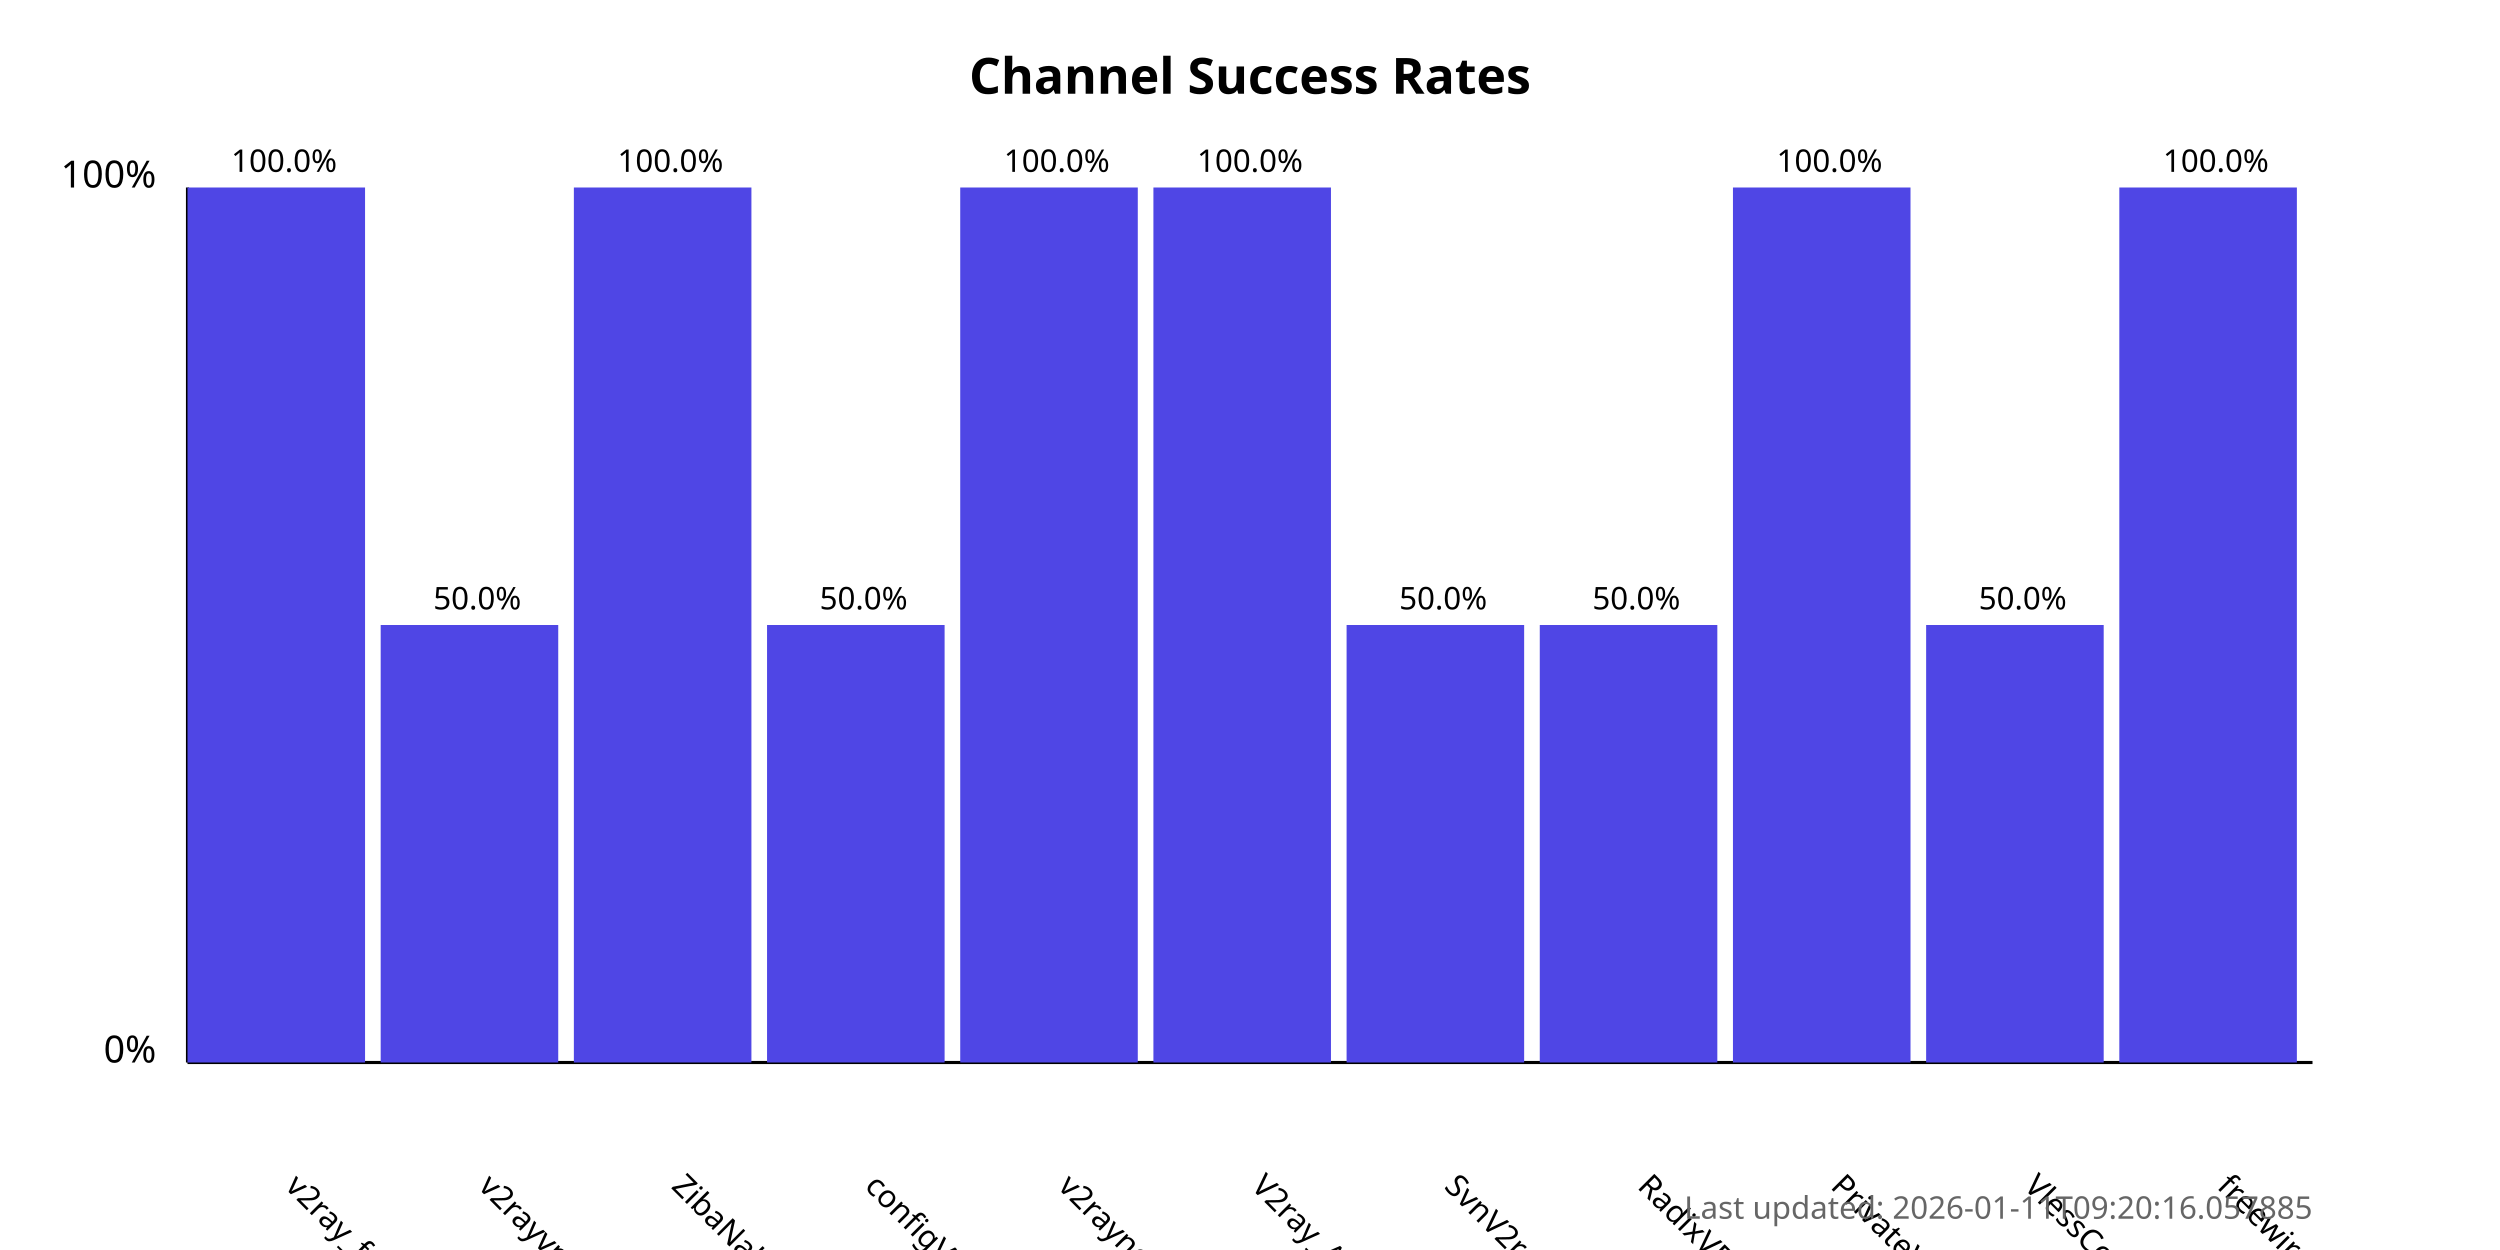
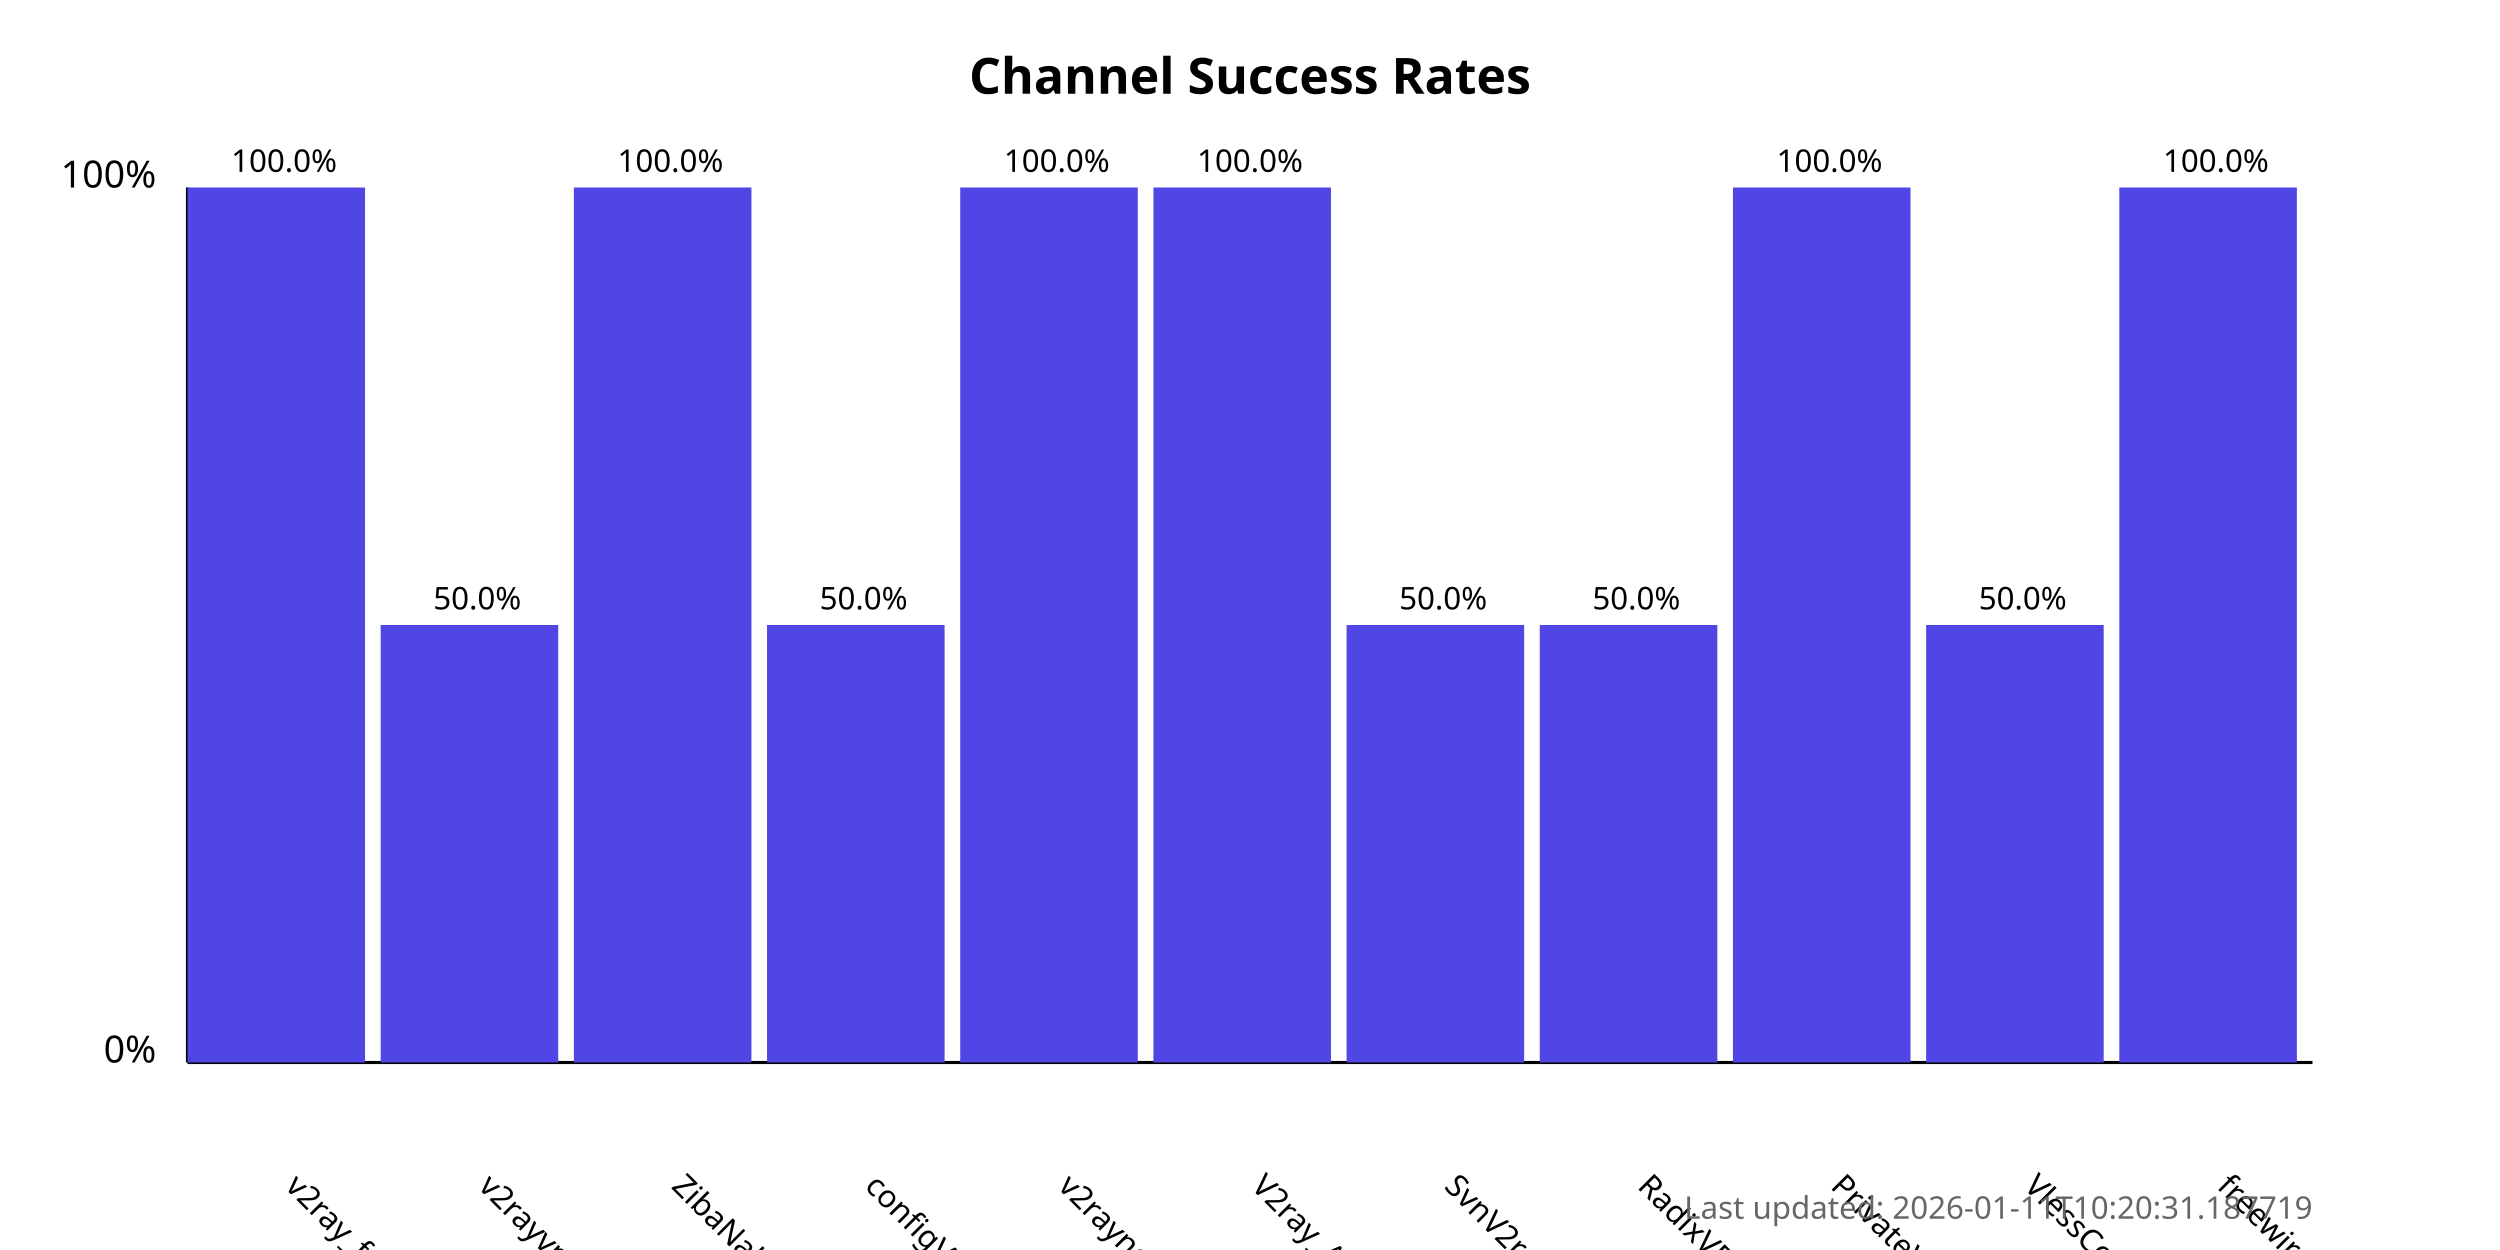
<svg xmlns="http://www.w3.org/2000/svg" width="800" height="400">
  <style>
            .chart-title { font: bold 16px sans-serif; }
            .axis-label { font: 12px sans-serif; }
            .tick-label { font: 10px sans-serif; }
            .bar { fill: #4f46e5; }
            .bar:hover { fill: #6366f1; }
            .timestamp { font: 10px sans-serif; fill: #666; }
        </style>
  <text x="400.0" y="30" text-anchor="middle" class="chart-title">
            Channel Success Rates
        </text>
  <line x1="60" y1="340" x2="60" y2="60" stroke="black" stroke-width="1" />
  <line x1="60" y1="340" x2="740" y2="340" stroke="black" stroke-width="1" />
  <text x="50" y="340" text-anchor="end" class="axis-label">0%</text>
  <text x="50" y="60" text-anchor="end" class="axis-label">100%</text>
  <g>
    <rect x="60" y="60.0" width="56.818" height="280.0" class="bar" />
    <text x="90.909" y="380" transform="rotate(45, 90.90909, 380)" text-anchor="start" class="tick-label">
                v2ray_free_conf
            </text>
    <text x="90.909" y="55.0" text-anchor="middle" class="tick-label">
                100.0%
            </text>
  </g>
  <g>
    <rect x="121.818" y="200.0" width="56.818" height="140.0" class="bar" />
    <text x="152.727" y="380" transform="rotate(45, 152.7273, 380)" text-anchor="start" class="tick-label">
                v2rayvpno
            </text>
    <text x="152.727" y="195.0" text-anchor="middle" class="tick-label">
                50.0%
            </text>
  </g>
  <g>
    <rect x="183.636" y="60.0" width="56.818" height="280.0" class="bar" />
    <text x="214.545" y="380" transform="rotate(45, 214.5455, 380)" text-anchor="start" class="tick-label">
                ZibaNabz
            </text>
    <text x="214.545" y="55.0" text-anchor="middle" class="tick-label">
                100.0%
            </text>
  </g>
  <g>
    <rect x="245.455" y="200.0" width="56.818" height="140.0" class="bar" />
    <text x="276.364" y="380" transform="rotate(45, 276.3636, 380)" text-anchor="start" class="tick-label">
                configV2rayForFree
            </text>
    <text x="276.364" y="195.0" text-anchor="middle" class="tick-label">
                50.0%
            </text>
  </g>
  <g>
    <rect x="307.273" y="60.0" width="56.818" height="280.0" class="bar" />
    <text x="338.182" y="380" transform="rotate(45, 338.1818, 380)" text-anchor="start" class="tick-label">
                v2rayngvpn
            </text>
    <text x="338.182" y="55.0" text-anchor="middle" class="tick-label">
                100.0%
            </text>
  </g>
  <g>
    <rect x="369.091" y="60.0" width="56.818" height="280.0" class="bar" />
    <text x="400.0" y="380" transform="rotate(45, 400.0, 380)" text-anchor="start" class="tick-label">
                V2ray_Alpha
            </text>
    <text x="400.0" y="55.0" text-anchor="middle" class="tick-label">
                100.0%
            </text>
  </g>
  <g>
    <rect x="430.909" y="200.0" width="56.818" height="140.0" class="bar" />
    <text x="461.818" y="380" transform="rotate(45, 461.8182, 380)" text-anchor="start" class="tick-label">
                SvnV2ray
            </text>
    <text x="461.818" y="195.0" text-anchor="middle" class="tick-label">
                50.0%
            </text>
  </g>
  <g>
    <rect x="492.727" y="200.0" width="56.818" height="140.0" class="bar" />
    <text x="523.636" y="380" transform="rotate(45, 523.6364, 380)" text-anchor="start" class="tick-label">
                RadixVPN
            </text>
    <text x="523.636" y="195.0" text-anchor="middle" class="tick-label">
                50.0%
            </text>
  </g>
  <g>
    <rect x="554.545" y="60.0" width="56.818" height="280.0" class="bar" />
    <text x="585.455" y="380" transform="rotate(45, 585.4545, 380)" text-anchor="start" class="tick-label">
                PrivateVPNs
            </text>
    <text x="585.455" y="55.0" text-anchor="middle" class="tick-label">
                100.0%
            </text>
  </g>
  <g>
    <rect x="616.364" y="200.0" width="56.818" height="140.0" class="bar" />
    <text x="647.273" y="380" transform="rotate(45, 647.2727, 380)" text-anchor="start" class="tick-label">
                VlessConfig
            </text>
    <text x="647.273" y="195.0" text-anchor="middle" class="tick-label">
                50.0%
            </text>
  </g>
  <g>
    <rect x="678.182" y="60.0" width="56.818" height="280.0" class="bar" />
    <text x="709.091" y="380" transform="rotate(45, 709.0909, 380)" text-anchor="start" class="tick-label">
                freewireguard
            </text>
    <text x="709.091" y="55.0" text-anchor="middle" class="tick-label">
                100.0%
            </text>
  </g>
  <text x="740" y="390" text-anchor="end" class="timestamp">
-             Last updated: 2026-01-11T09:20:16.057885
+             Last updated: 2026-01-11T10:20:31.187719
        </text>
</svg>
